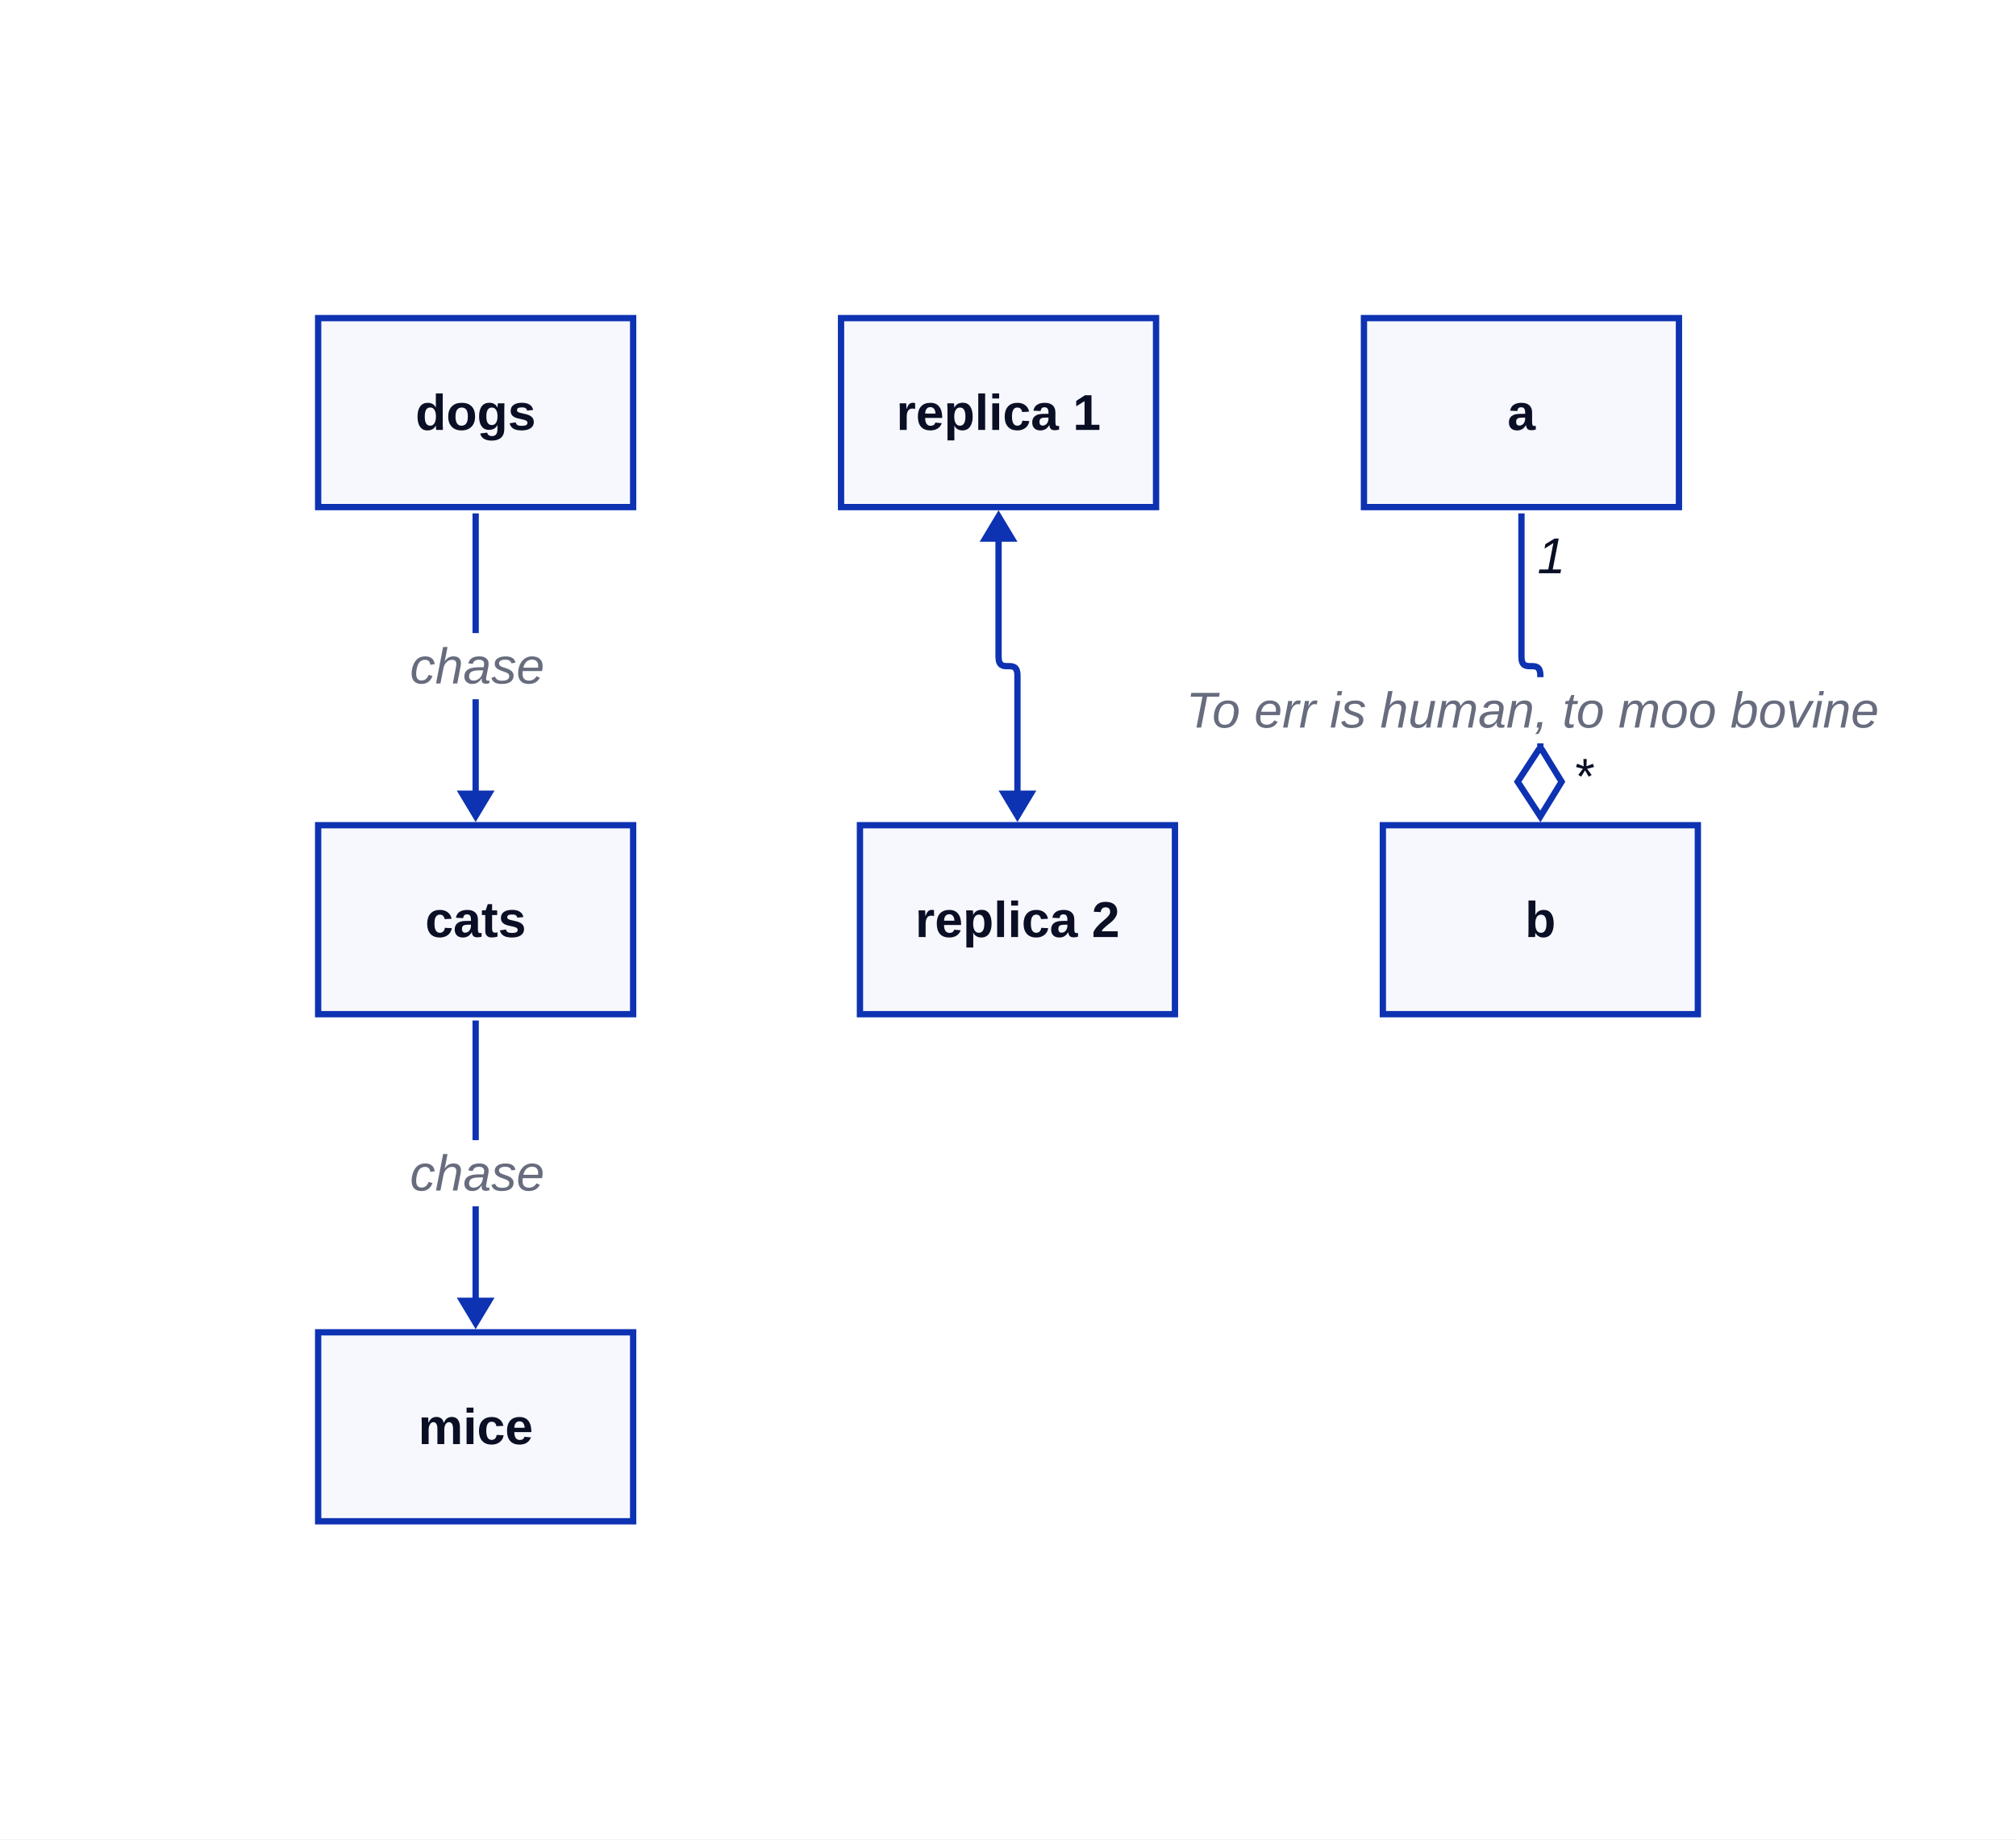
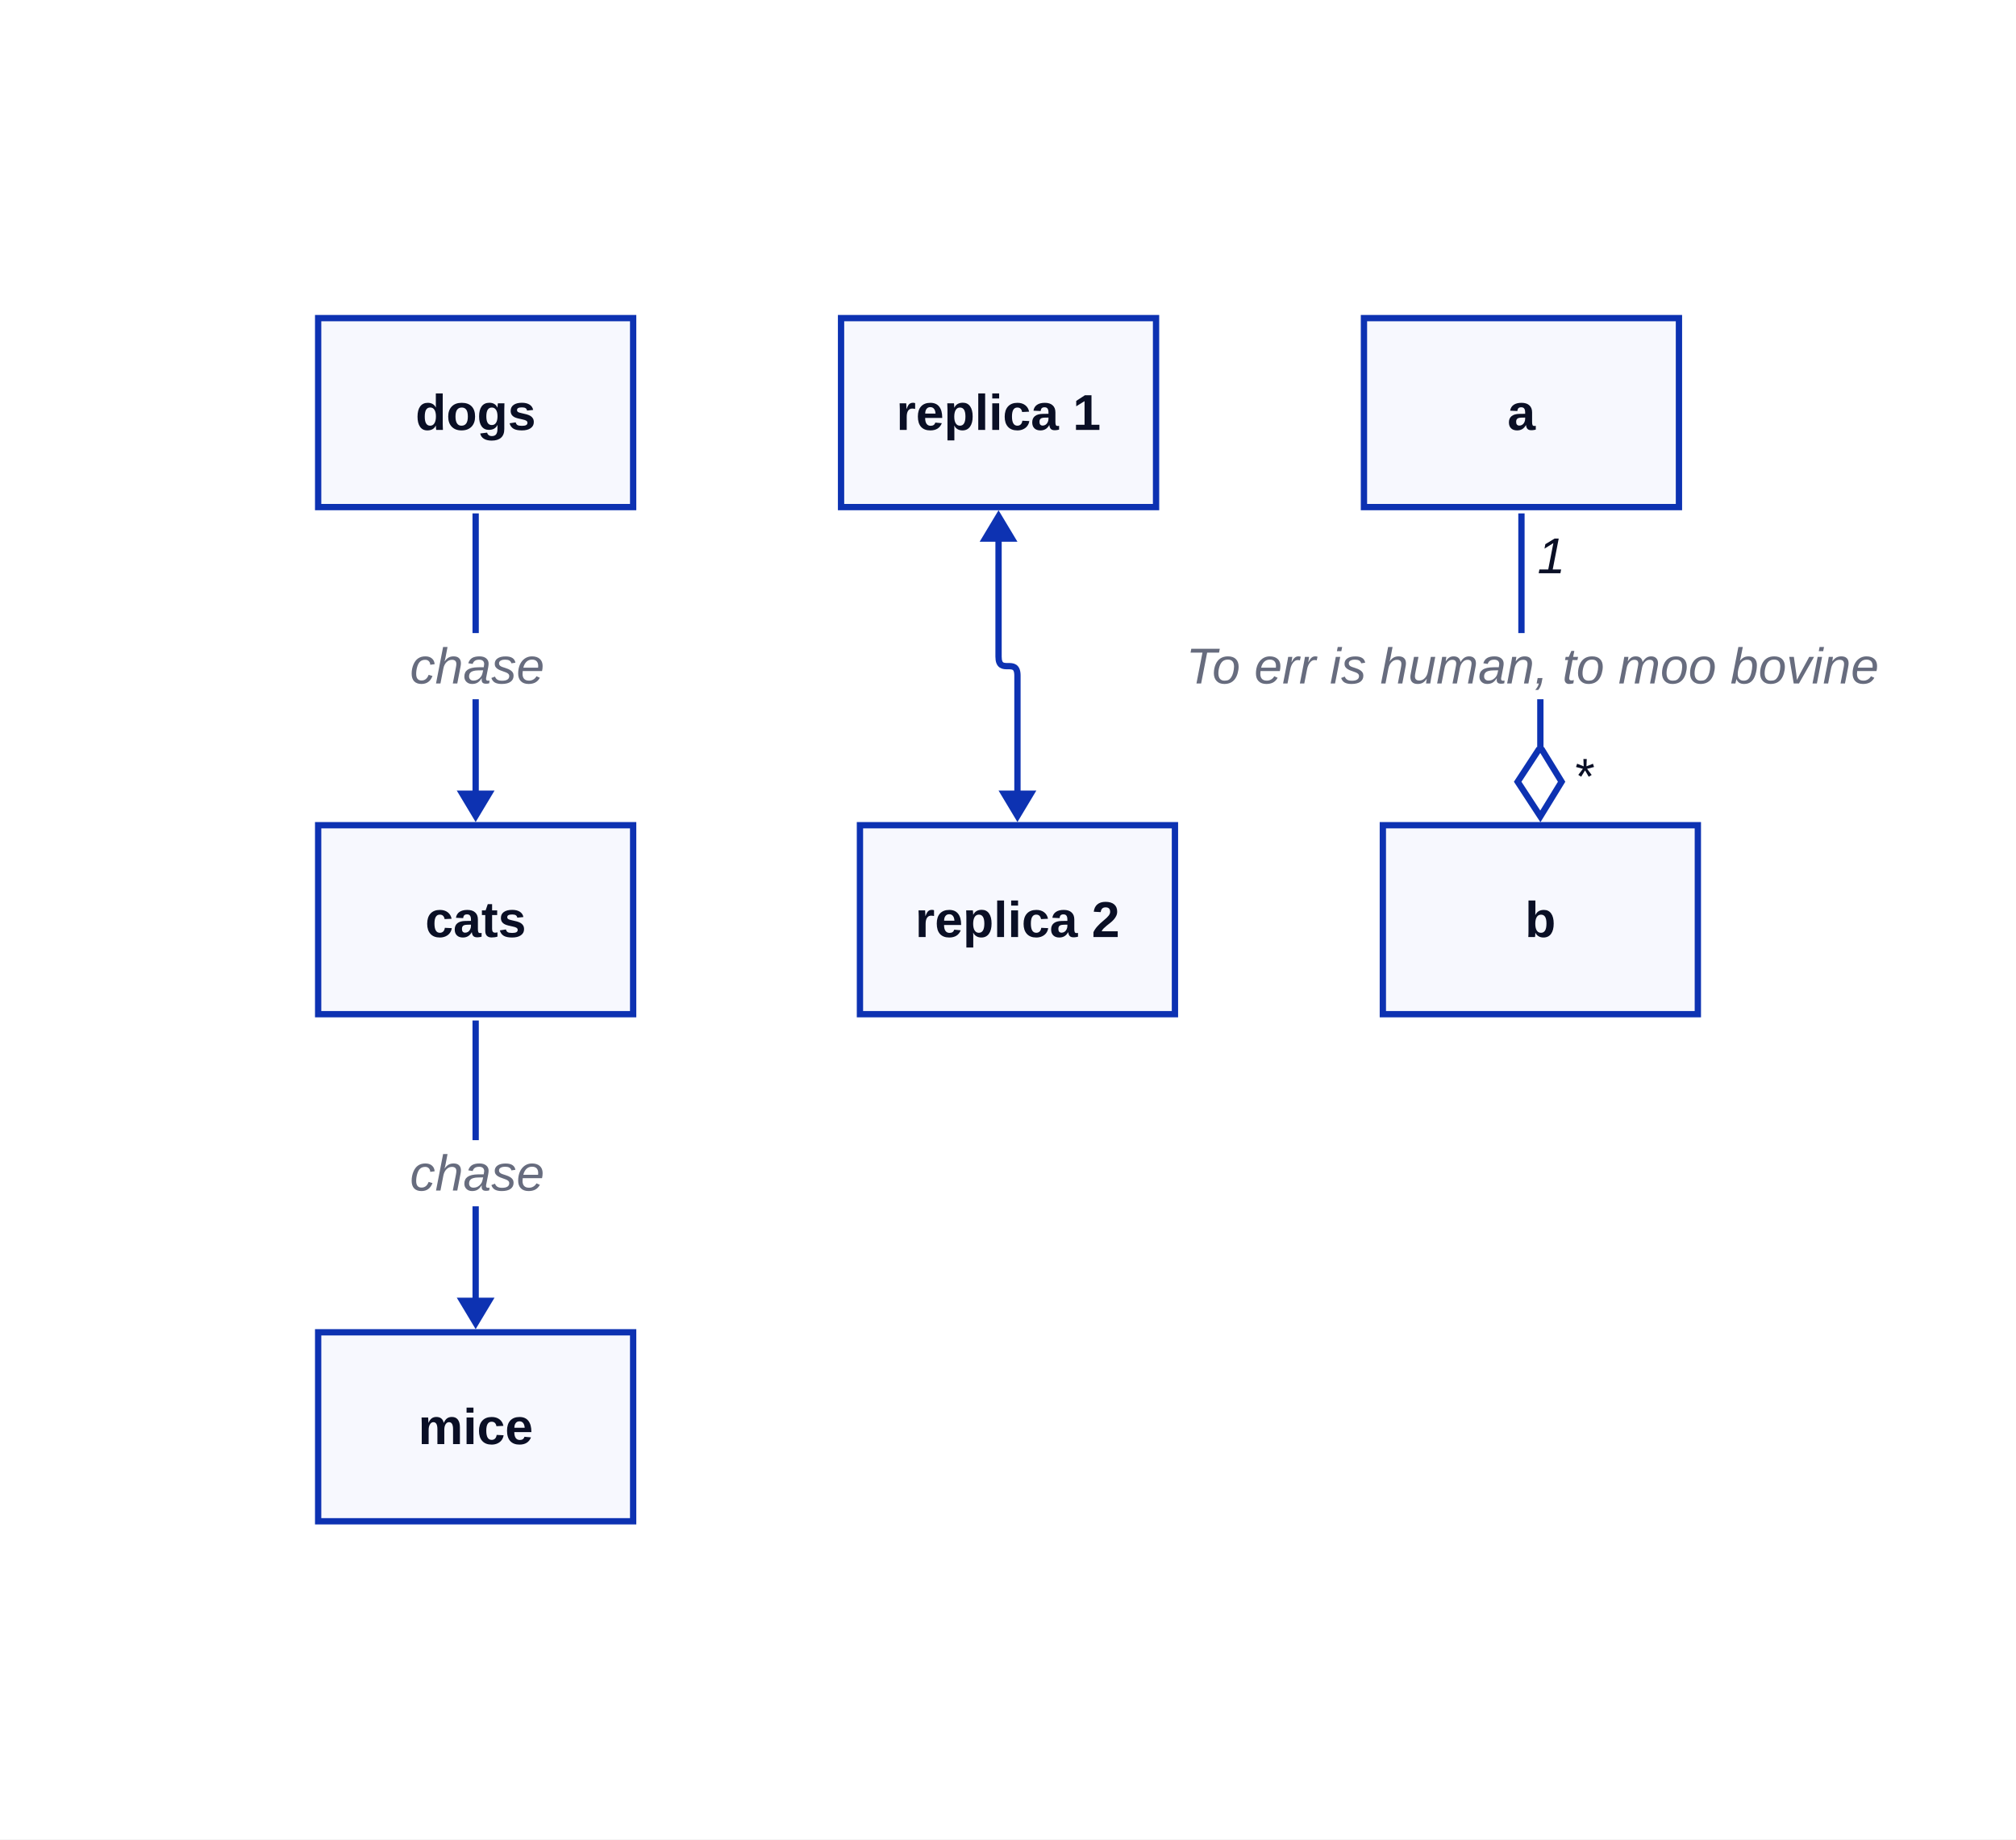
<svg xmlns="http://www.w3.org/2000/svg" width="640" height="584" viewBox="-101 -101 640 584" data-d2-version="0.2.0" class="d2-1397033394 d2-svg">
  <defs>
    <mask id="edge-label-mask" maskUnits="userSpaceOnUse" x="-101" y="-101" width="640" height="584">
      <rect x="-101" y="-101" width="640" height="584" fill="white" />
      <rect x="29" y="100" width="43" height="21" fill="black" />
      <rect x="29" y="261" width="43" height="21" fill="black" />
-       <rect x="283" y="114" width="205" height="21" fill="black" />
+       <rect x="283" y="100" width="205" height="21" fill="black" />
    </mask>
    <marker id="mk-161592640" markerWidth="10" markerHeight="12" refX="7" refY="6" viewBox="0 0 10 12" orient="auto" markerUnits="userSpaceOnUse">
      <polygon points="0,0 10,6 0,12" fill="#0D32B2" stroke-width="2" />
    </marker>
    <marker id="mk-2090524415" markerWidth="10" markerHeight="12" refX="3" refY="6" viewBox="0 0 10 12" orient="auto" markerUnits="userSpaceOnUse">
      <polygon points="10,0 0,6 10,12" fill="#0D32B2" stroke-width="2" />
    </marker>
    <marker id="mk-1734378072" markerWidth="24.2" markerHeight="18" refX="20.8" refY="9" viewBox="0 0 24.2 18" orient="auto" markerUnits="userSpaceOnUse">
      <polygon points="0,9 11,2.25 22,9 11,16.2" fill="#FFFFFF" stroke="#0D32B2" stroke-width="2" />
    </marker>
  </defs>
  <rect x="-101" y="-101" width="640" height="584" rx="0" fill="#FFFFFF" stroke-width="0" />
  <g id="base-layer">
    <rect x="0" y="0" width="100" height="60" fill="#F7F8FE" stroke="#0D32B2" stroke-width="2" rx="0" ry="0" />
    <rect x="0" y="161" width="100" height="60" fill="#F7F8FE" stroke="#0D32B2" stroke-width="2" rx="0" ry="0" />
    <rect x="0" y="322" width="100" height="60" fill="#F7F8FE" stroke="#0D32B2" stroke-width="2" rx="0" ry="0" />
    <rect x="166" y="0" width="100" height="60" fill="#F7F8FE" stroke="#0D32B2" stroke-width="2" rx="0" ry="0" />
    <rect x="172" y="161" width="100" height="60" fill="#F7F8FE" stroke="#0D32B2" stroke-width="2" rx="0" ry="0" />
    <rect x="332" y="0" width="100" height="60" fill="#F7F8FE" stroke="#0D32B2" stroke-width="2" rx="0" ry="0" />
    <rect x="338" y="161" width="100" height="60" fill="#F7F8FE" stroke="#0D32B2" stroke-width="2" rx="0" ry="0" />
    <path d="M 50 62 L 50 157" fill="none" stroke="#0D32B2" stroke-width="2" marker-end="url(#mk-161592640)" mask="url(#edge-label-mask)" />
    <text x="50.5" y="116" text-anchor="middle" dominant-baseline="alphabetic" font-family="Arial, sans-serif" font-size="16" style="fill: #676C7E; font-style: italic">chase</text>
    <path d="M 50 223 L 50 318" fill="none" stroke="#0D32B2" stroke-width="2" marker-end="url(#mk-161592640)" mask="url(#edge-label-mask)" />
    <text x="50.5" y="277" text-anchor="middle" dominant-baseline="alphabetic" font-family="Arial, sans-serif" font-size="16" style="fill: #676C7E; font-style: italic">chase</text>
    <path d="M 216 64 L 216 107.5 C 216 113.5 222 107.5 222 113.5 L 222 157" fill="none" stroke="#0D32B2" stroke-width="2" marker-start="url(#mk-2090524415)" marker-end="url(#mk-161592640)" mask="url(#edge-label-mask)" />
    <path d="M 382 62 L 382 107.5 C 382 113.5 388 107.5 388 113.5 L 388 157" fill="none" stroke="#0D32B2" stroke-width="2" marker-end="url(#mk-1734378072)" mask="url(#edge-label-mask)" />
-     <text x="385.5" y="130" text-anchor="middle" dominant-baseline="alphabetic" font-family="Arial, sans-serif" font-size="16" style="fill: #676C7E; font-style: italic">To err is human, to moo bovine</text>
+     <text x="385.5" y="116" text-anchor="middle" dominant-baseline="alphabetic" font-family="Arial, sans-serif" font-size="16" style="fill: #676C7E; font-style: italic">To err is human, to moo bovine</text>
    <text x="391.5" y="81" text-anchor="middle" dominant-baseline="alphabetic" font-family="Arial, sans-serif" font-size="16" style="fill: #0A0F25; font-style: italic">1</text>
    <text x="401.5" y="151" text-anchor="middle" dominant-baseline="alphabetic" font-family="Arial, sans-serif" font-size="16" style="fill: #0A0F25; font-style: italic">*</text>
    <text x="50" y="35.5" text-anchor="middle" dominant-baseline="alphabetic" font-family="Arial, sans-serif" font-size="16" style="fill: #0A0F25; font-weight: 700">dogs</text>
    <text x="50" y="196.5" text-anchor="middle" dominant-baseline="alphabetic" font-family="Arial, sans-serif" font-size="16" style="fill: #0A0F25; font-weight: 700">cats</text>
    <text x="50" y="357.5" text-anchor="middle" dominant-baseline="alphabetic" font-family="Arial, sans-serif" font-size="16" style="fill: #0A0F25; font-weight: 700">mice</text>
    <text x="216" y="35.5" text-anchor="middle" dominant-baseline="alphabetic" font-family="Arial, sans-serif" font-size="16" style="fill: #0A0F25; font-weight: 700">replica 1</text>
    <text x="222" y="196.5" text-anchor="middle" dominant-baseline="alphabetic" font-family="Arial, sans-serif" font-size="16" style="fill: #0A0F25; font-weight: 700">replica 2</text>
    <text x="382" y="35.5" text-anchor="middle" dominant-baseline="alphabetic" font-family="Arial, sans-serif" font-size="16" style="fill: #0A0F25; font-weight: 700">a</text>
    <text x="388" y="196.5" text-anchor="middle" dominant-baseline="alphabetic" font-family="Arial, sans-serif" font-size="16" style="fill: #0A0F25; font-weight: 700">b</text>
  </g>
</svg>
